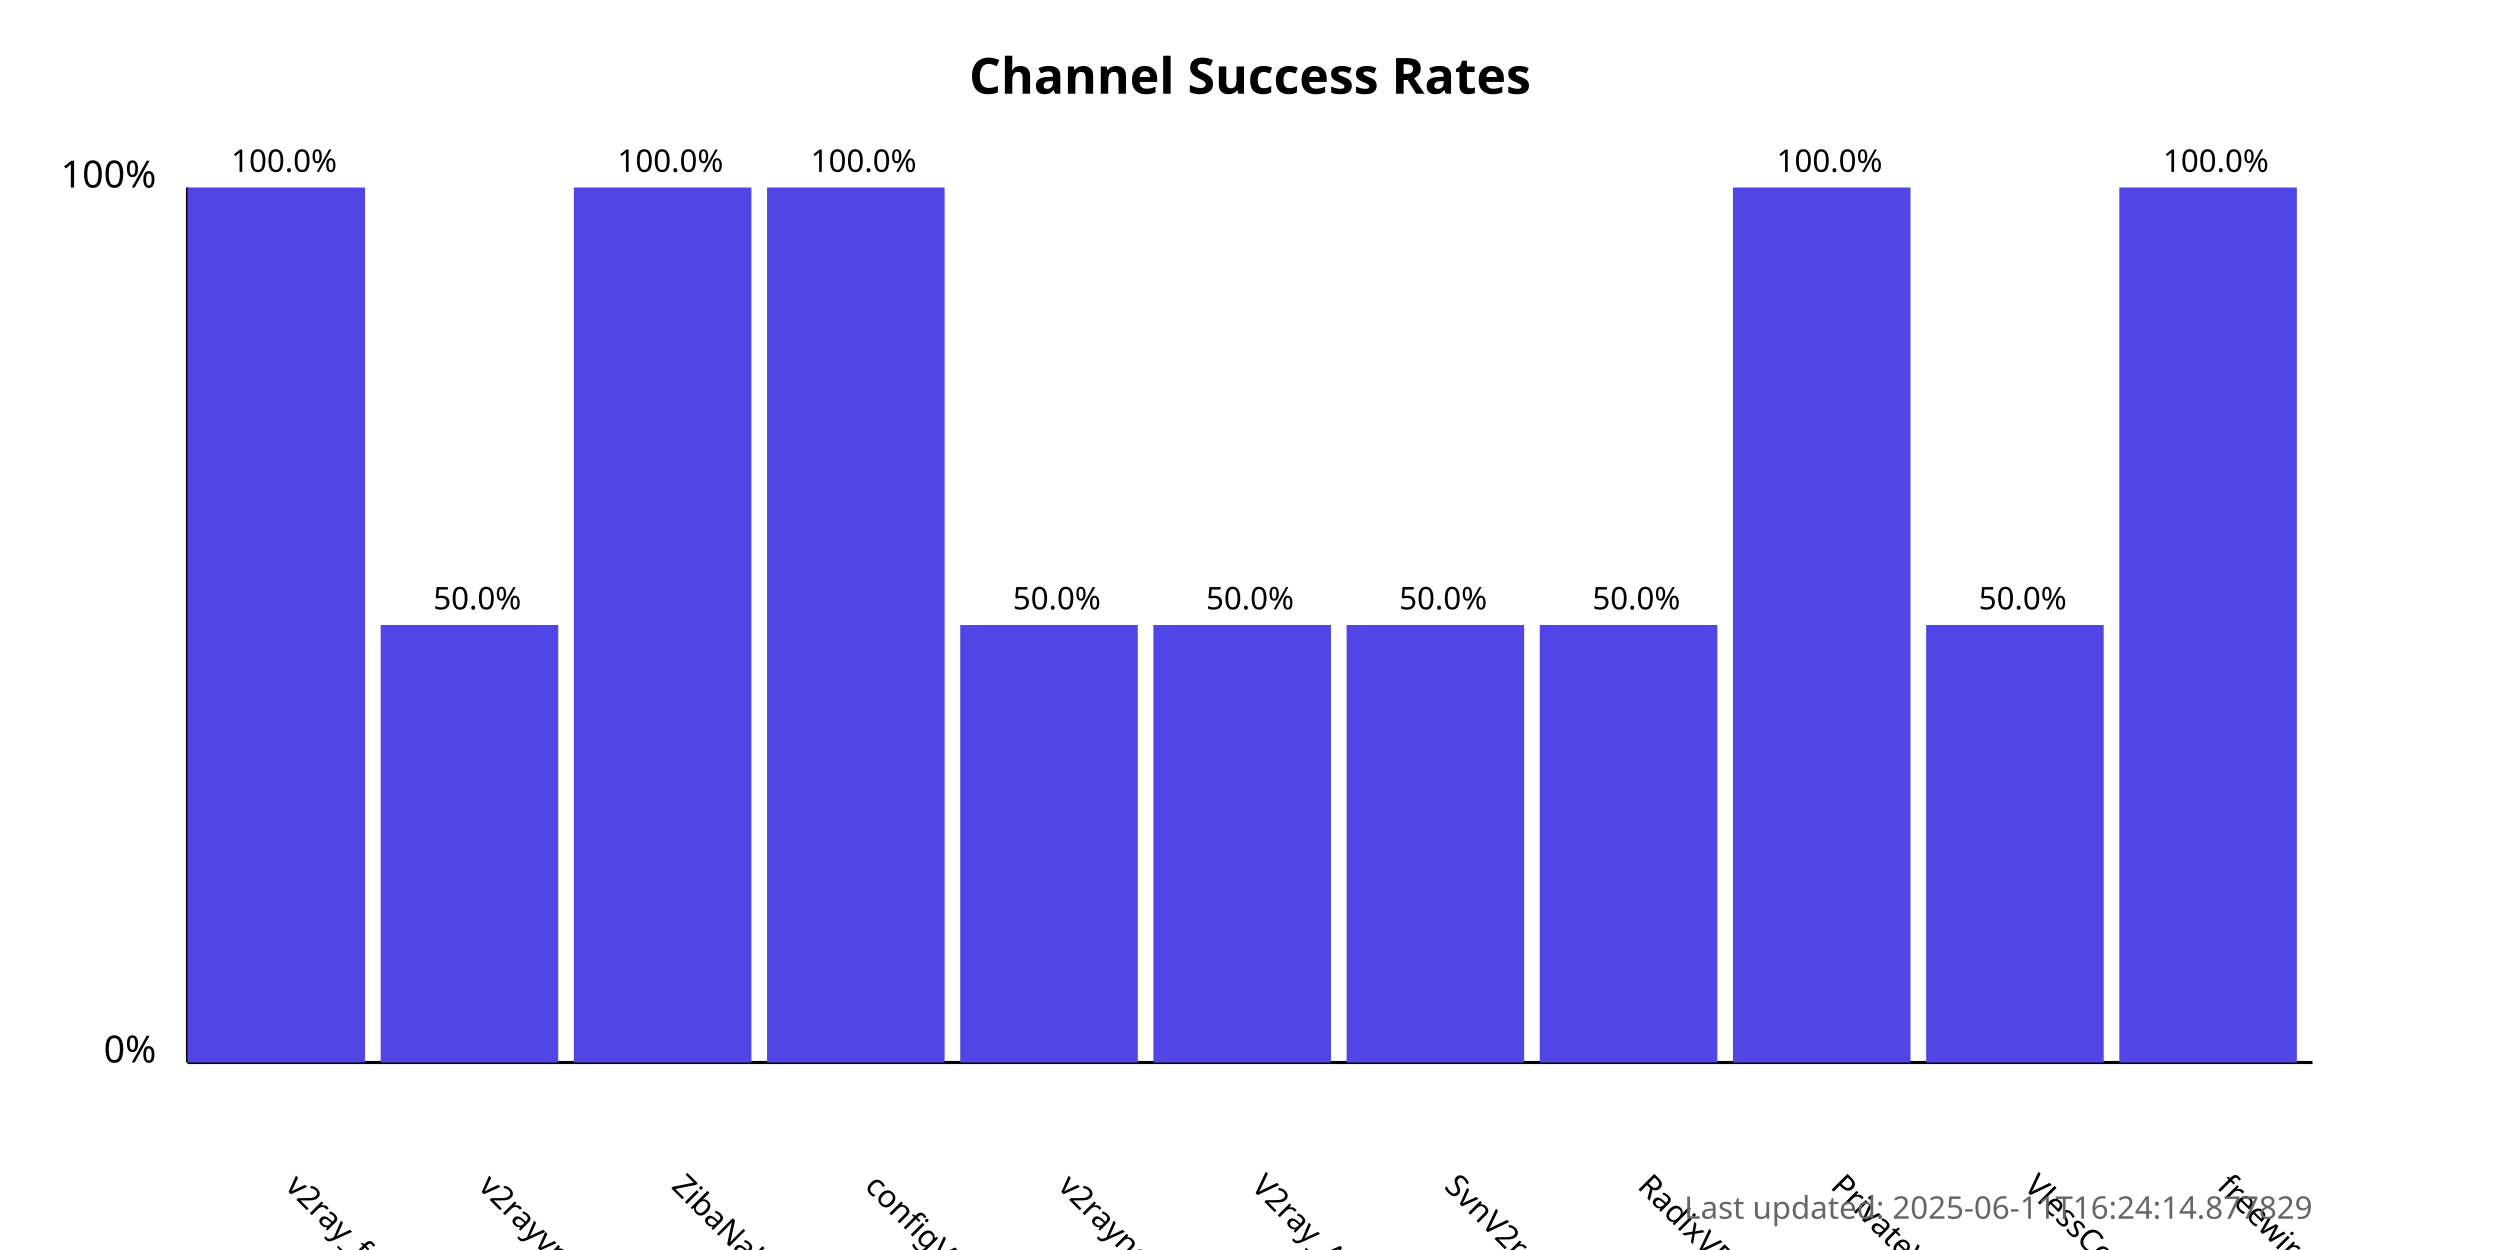
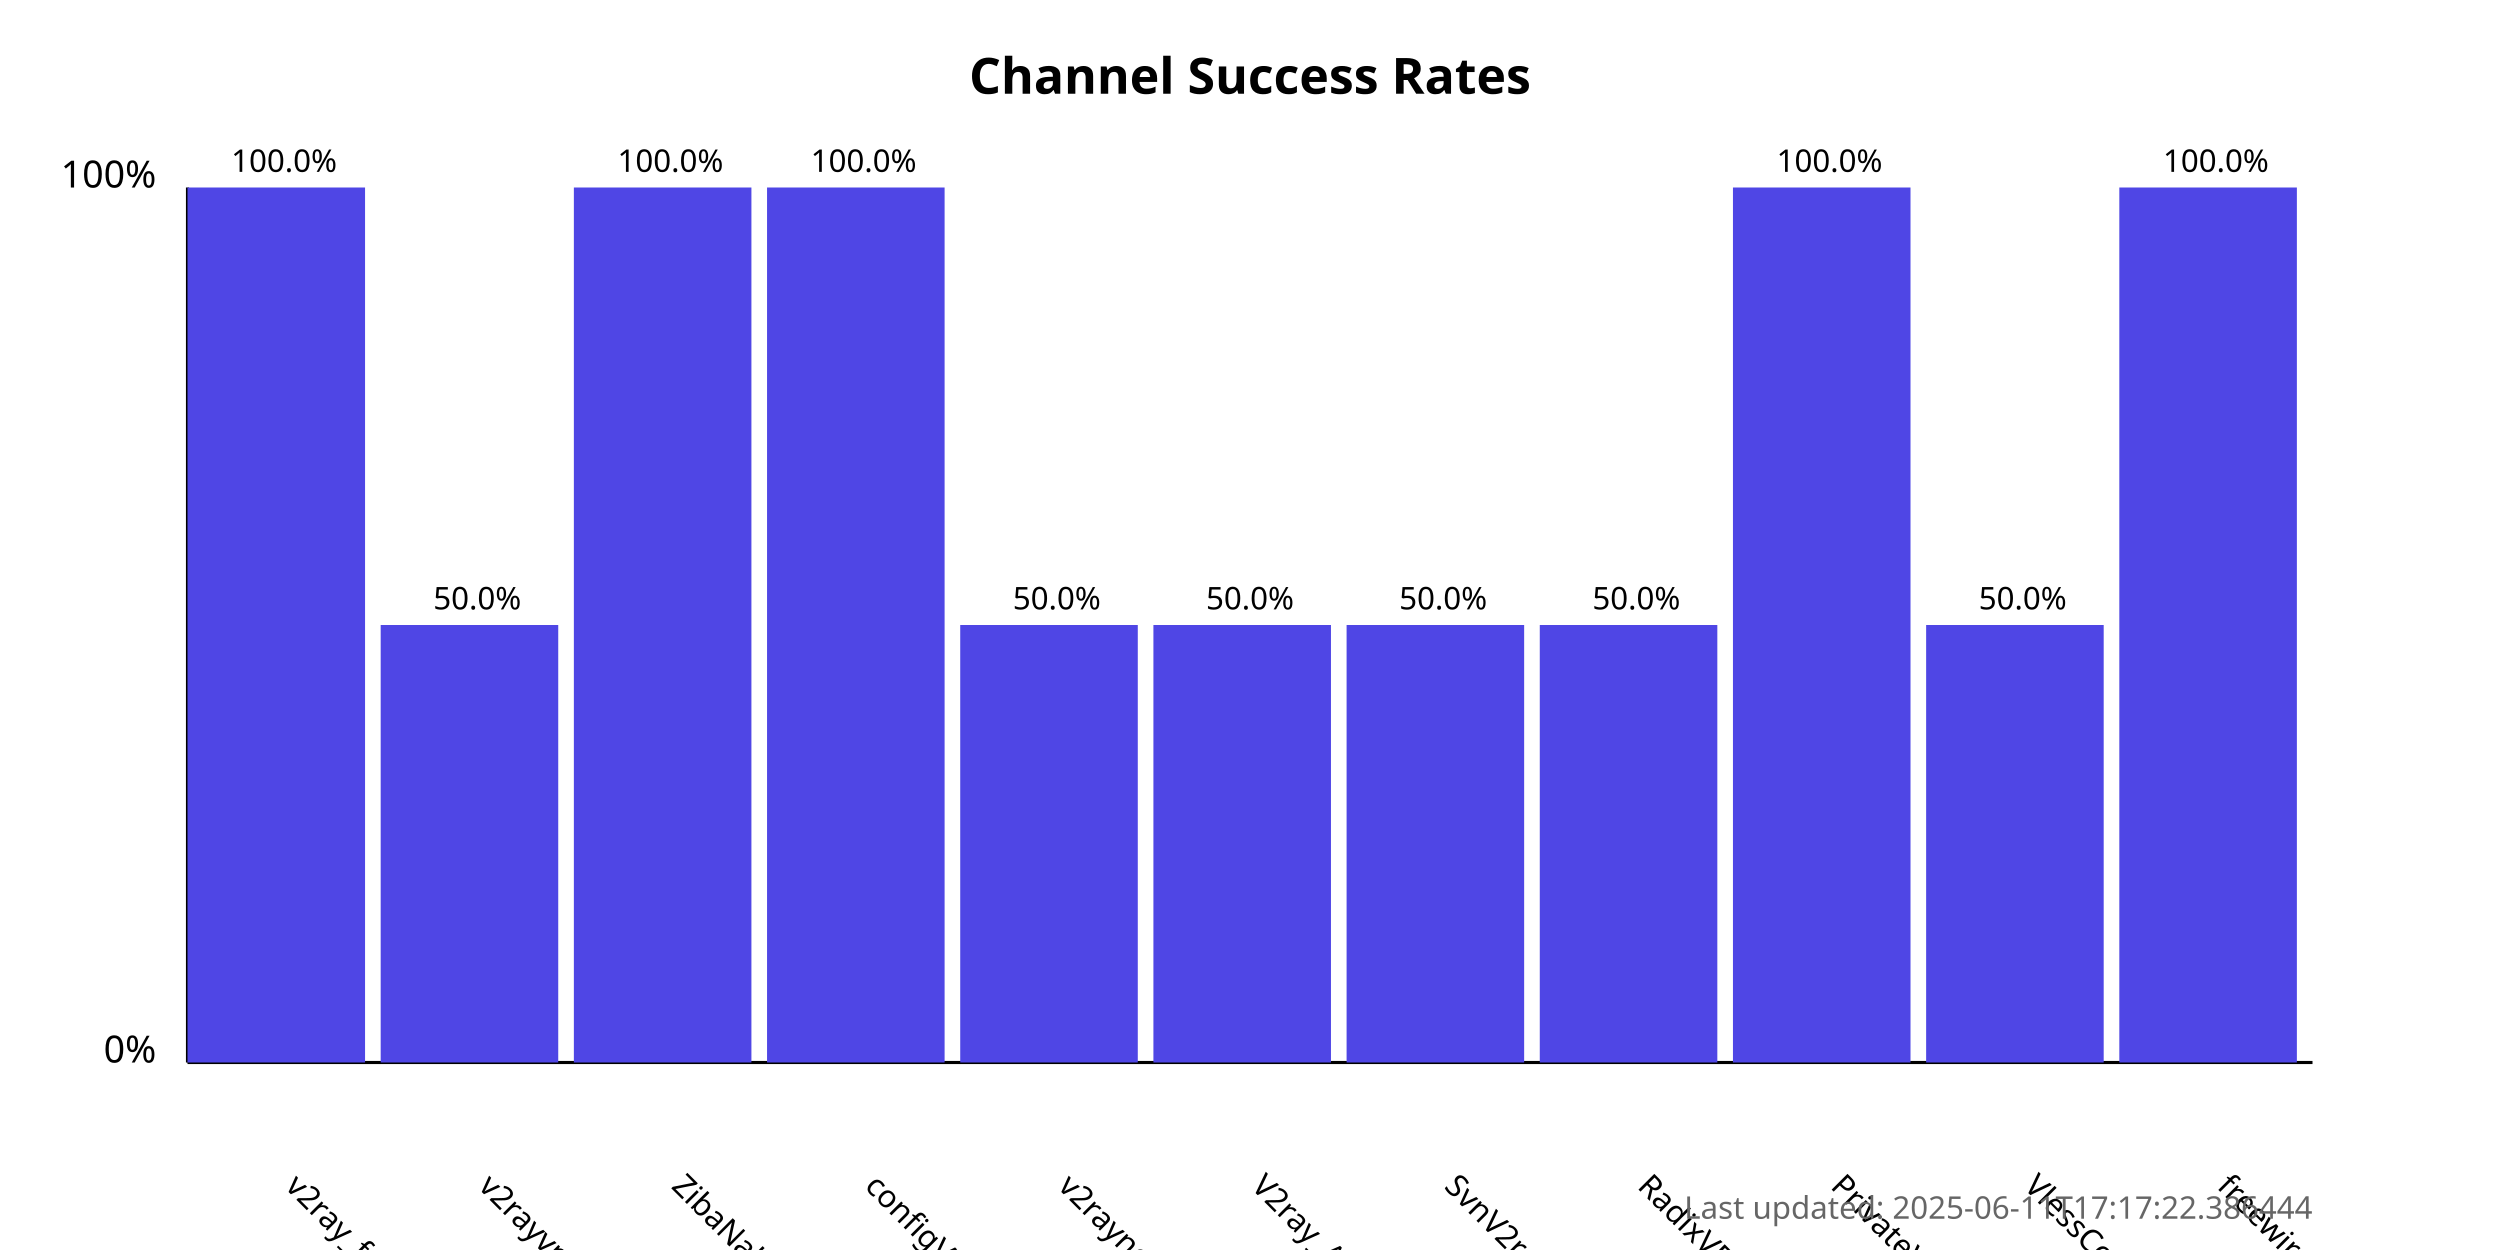
<svg xmlns="http://www.w3.org/2000/svg" width="800" height="400">
  <style>
            .chart-title { font: bold 16px sans-serif; }
            .axis-label { font: 12px sans-serif; }
            .tick-label { font: 10px sans-serif; }
            .bar { fill: #4f46e5; }
            .bar:hover { fill: #6366f1; }
            .timestamp { font: 10px sans-serif; fill: #666; }
        </style>
  <text x="400.0" y="30" text-anchor="middle" class="chart-title">
            Channel Success Rates
        </text>
  <line x1="60" y1="340" x2="60" y2="60" stroke="black" stroke-width="1" />
  <line x1="60" y1="340" x2="740" y2="340" stroke="black" stroke-width="1" />
  <text x="50" y="340" text-anchor="end" class="axis-label">0%</text>
  <text x="50" y="60" text-anchor="end" class="axis-label">100%</text>
  <g>
    <rect x="60" y="60.0" width="56.818" height="280.0" class="bar" />
    <text x="90.909" y="380" transform="rotate(45, 90.90909, 380)" text-anchor="start" class="tick-label">
                v2ray_free_conf
            </text>
    <text x="90.909" y="55.0" text-anchor="middle" class="tick-label">
                100.0%
            </text>
  </g>
  <g>
    <rect x="121.818" y="200.0" width="56.818" height="140.0" class="bar" />
    <text x="152.727" y="380" transform="rotate(45, 152.7273, 380)" text-anchor="start" class="tick-label">
                v2rayvpno
            </text>
    <text x="152.727" y="195.0" text-anchor="middle" class="tick-label">
                50.0%
            </text>
  </g>
  <g>
    <rect x="183.636" y="60.0" width="56.818" height="280.0" class="bar" />
    <text x="214.545" y="380" transform="rotate(45, 214.5455, 380)" text-anchor="start" class="tick-label">
                ZibaNabz
            </text>
    <text x="214.545" y="55.0" text-anchor="middle" class="tick-label">
                100.0%
            </text>
  </g>
  <g>
    <rect x="245.455" y="60.0" width="56.818" height="280.0" class="bar" />
    <text x="276.364" y="380" transform="rotate(45, 276.3636, 380)" text-anchor="start" class="tick-label">
                configV2rayForFree
            </text>
    <text x="276.364" y="55.0" text-anchor="middle" class="tick-label">
                100.0%
            </text>
  </g>
  <g>
    <rect x="307.273" y="200.0" width="56.818" height="140.0" class="bar" />
    <text x="338.182" y="380" transform="rotate(45, 338.1818, 380)" text-anchor="start" class="tick-label">
                v2rayngvpn
            </text>
    <text x="338.182" y="195.0" text-anchor="middle" class="tick-label">
                50.0%
            </text>
  </g>
  <g>
    <rect x="369.091" y="200.0" width="56.818" height="140.0" class="bar" />
    <text x="400.0" y="380" transform="rotate(45, 400.0, 380)" text-anchor="start" class="tick-label">
                V2ray_Alpha
            </text>
    <text x="400.0" y="195.0" text-anchor="middle" class="tick-label">
                50.0%
            </text>
  </g>
  <g>
    <rect x="430.909" y="200.0" width="56.818" height="140.0" class="bar" />
    <text x="461.818" y="380" transform="rotate(45, 461.8182, 380)" text-anchor="start" class="tick-label">
                SvnV2ray
            </text>
    <text x="461.818" y="195.0" text-anchor="middle" class="tick-label">
                50.0%
            </text>
  </g>
  <g>
    <rect x="492.727" y="200.0" width="56.818" height="140.0" class="bar" />
    <text x="523.636" y="380" transform="rotate(45, 523.6364, 380)" text-anchor="start" class="tick-label">
                RadixVPN
            </text>
    <text x="523.636" y="195.0" text-anchor="middle" class="tick-label">
                50.0%
            </text>
  </g>
  <g>
    <rect x="554.545" y="60.0" width="56.818" height="280.0" class="bar" />
    <text x="585.455" y="380" transform="rotate(45, 585.4545, 380)" text-anchor="start" class="tick-label">
                PrivateVPNs
            </text>
    <text x="585.455" y="55.0" text-anchor="middle" class="tick-label">
                100.0%
            </text>
  </g>
  <g>
    <rect x="616.364" y="200.0" width="56.818" height="140.0" class="bar" />
    <text x="647.273" y="380" transform="rotate(45, 647.2727, 380)" text-anchor="start" class="tick-label">
                VlessConfig
            </text>
    <text x="647.273" y="195.0" text-anchor="middle" class="tick-label">
                50.0%
            </text>
  </g>
  <g>
    <rect x="678.182" y="60.0" width="56.818" height="280.0" class="bar" />
    <text x="709.091" y="380" transform="rotate(45, 709.0909, 380)" text-anchor="start" class="tick-label">
                freewireguard
            </text>
    <text x="709.091" y="55.0" text-anchor="middle" class="tick-label">
                100.0%
            </text>
  </g>
  <text x="740" y="390" text-anchor="end" class="timestamp">
-             Last updated: 2025-06-11T16:24:14.877829
+             Last updated: 2025-06-11T17:17:22.386444
        </text>
</svg>
